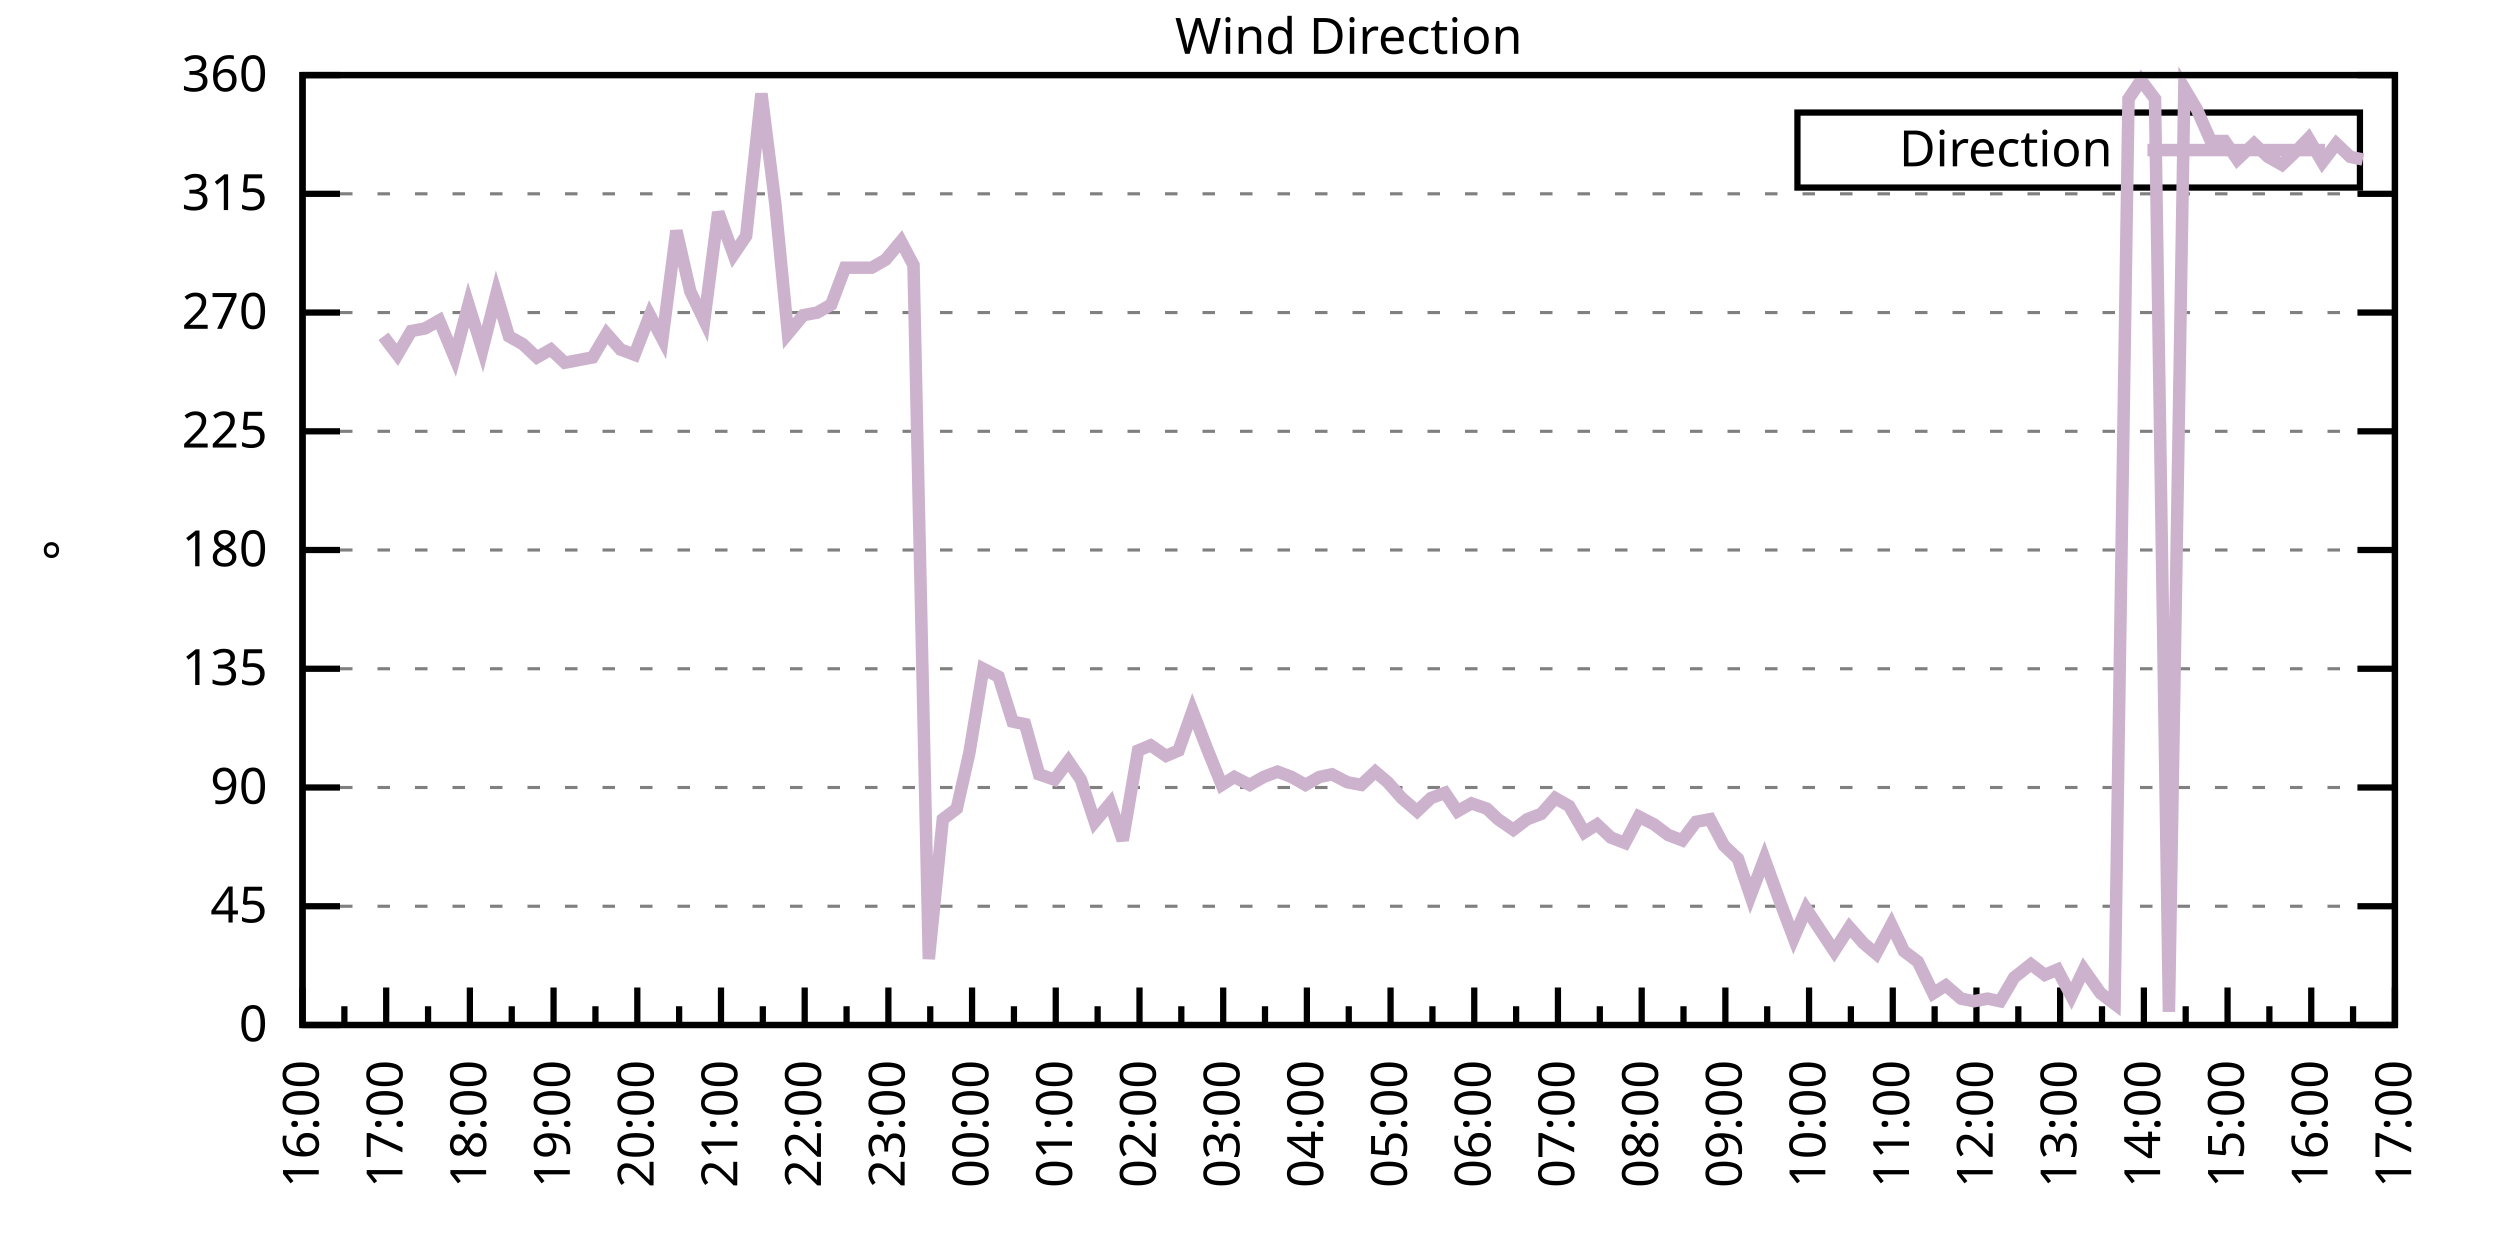
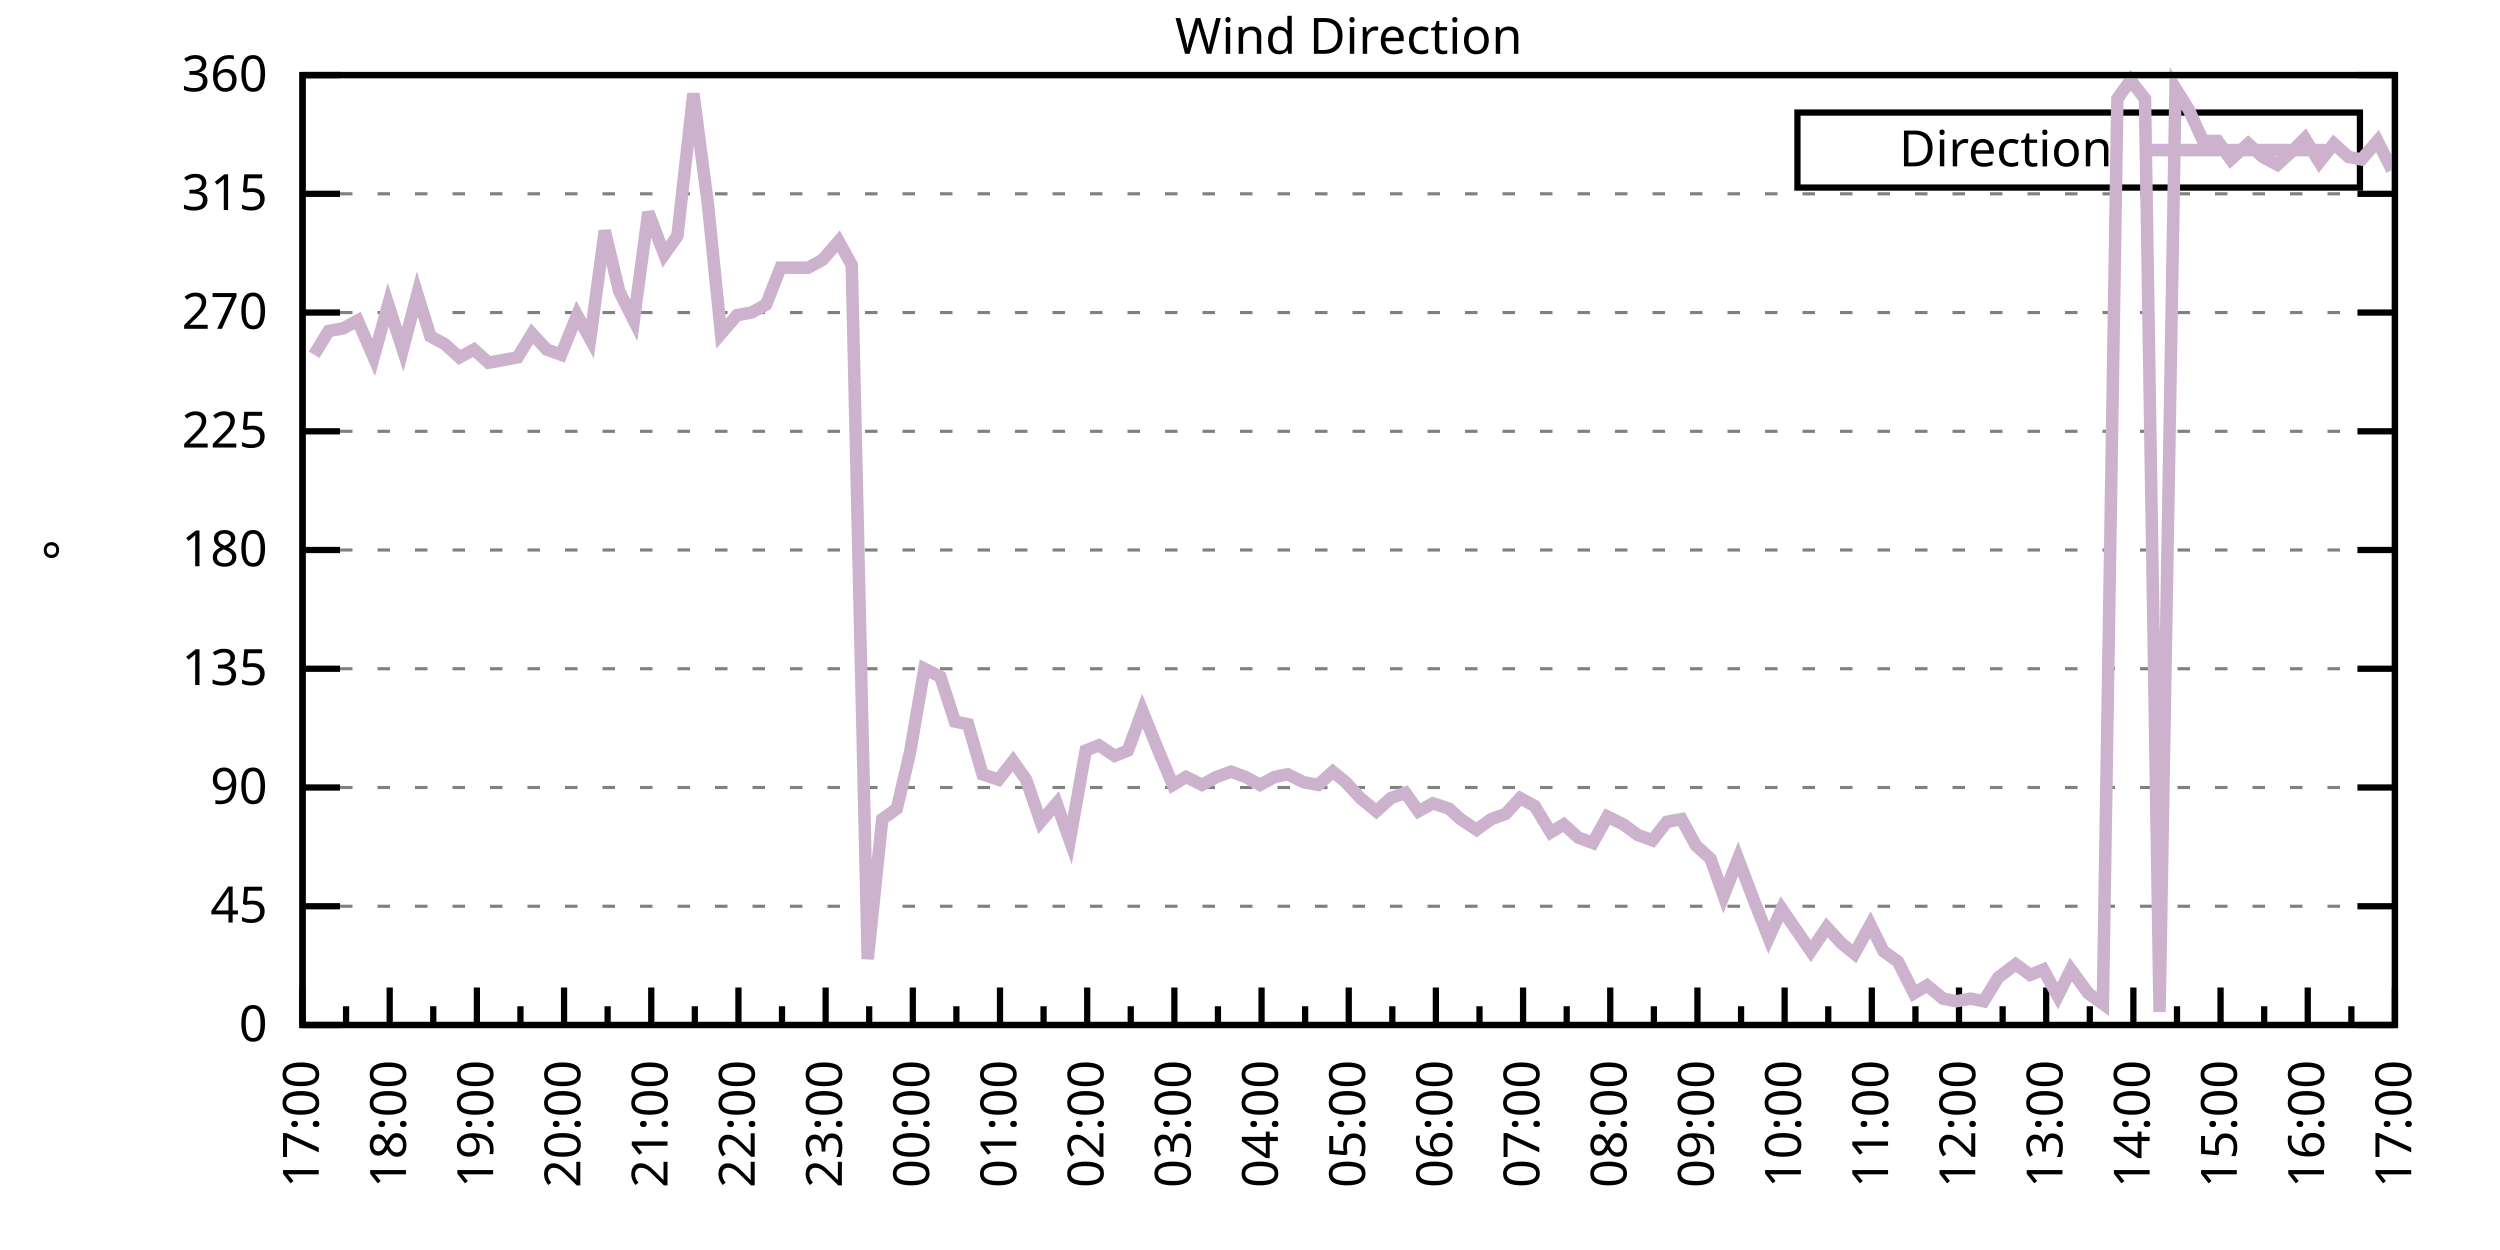
<svg xmlns="http://www.w3.org/2000/svg" xmlns:xlink="http://www.w3.org/1999/xlink" width="400" height="200" viewBox="0 0 400 200">
  <g id="gnuplot_canvas">
    <rect x="0" y="0" width="400" height="200" fill="none" />
    <defs>
      <circle id="gpDot" r="0.5" stroke-width="0.5" stroke="currentColor" />
      <path id="gpPt0" stroke-width="0.333" stroke="currentColor" d="M-1,0 h2 M0,-1 v2" />
      <path id="gpPt1" stroke-width="0.333" stroke="currentColor" d="M-1,-1 L1,1 M1,-1 L-1,1" />
      <path id="gpPt2" stroke-width="0.333" stroke="currentColor" d="M-1,0 L1,0 M0,-1 L0,1 M-1,-1 L1,1 M-1,1 L1,-1" />
      <rect id="gpPt3" stroke-width="0.333" stroke="currentColor" x="-1" y="-1" width="2" height="2" />
      <rect id="gpPt4" stroke-width="0.333" stroke="currentColor" fill="currentColor" x="-1" y="-1" width="2" height="2" />
      <circle id="gpPt5" stroke-width="0.333" stroke="currentColor" cx="0" cy="0" r="1" />
      <use xlink:href="#gpPt5" id="gpPt6" fill="currentColor" stroke="none" />
      <path id="gpPt7" stroke-width="0.333" stroke="currentColor" d="M0,-1.33 L-1.33,0.67 L1.33,0.67 z" />
      <use xlink:href="#gpPt7" id="gpPt8" fill="currentColor" stroke="none" />
      <use xlink:href="#gpPt7" id="gpPt9" stroke="currentColor" transform="rotate(180)" />
      <use xlink:href="#gpPt9" id="gpPt10" fill="currentColor" stroke="none" />
      <use xlink:href="#gpPt3" id="gpPt11" stroke="currentColor" transform="rotate(45)" />
      <use xlink:href="#gpPt11" id="gpPt12" fill="currentColor" stroke="none" />
      <path id="gpPt13" stroke-width="0.333" stroke="currentColor" d="M0,1.330 L1.265,0.411 L0.782,-1.067 L-0.782,-1.076 L-1.265,0.411 z" />
      <use xlink:href="#gpPt13" id="gpPt14" fill="currentColor" stroke="none" />
      <filter id="textbox" filterUnits="objectBoundingBox" x="0" y="0" height="1" width="1">
        <feFlood flood-color="white" flood-opacity="1" result="bgnd" />
        <feComposite in="SourceGraphic" in2="bgnd" operator="atop" />
      </filter>
      <filter id="greybox" filterUnits="objectBoundingBox" x="0" y="0" height="1" width="1">
        <feFlood flood-color="lightgrey" flood-opacity="1" result="grey" />
        <feComposite in="SourceGraphic" in2="grey" operator="atop" />
      </filter>
    </defs>
    <g fill="none" color="white" stroke="currentColor" stroke-width="1.00" stroke-linecap="butt" stroke-linejoin="miter">
</g>
    <g fill="none" color="black" stroke="currentColor" stroke-width="1.00" stroke-linecap="butt" stroke-linejoin="miter">
      <g stroke="none" shape-rendering="crispEdges">
        <polygon fill="rgb(255, 255, 255)" points="48.40,164.00 383.18,164.00 383.18,12.02 48.40,12.02 " />
      </g>
    </g>
    <g fill="none" color="black" stroke="currentColor" stroke-width="1.00" stroke-linecap="butt" stroke-linejoin="miter">
</g>
    <g fill="none" color="black" stroke="black" stroke-width="0.50" stroke-linecap="butt" stroke-linejoin="miter">
</g>
    <g fill="none" color="gray" stroke="currentColor" stroke-width="0.50" stroke-linecap="butt" stroke-linejoin="miter">
      <path stroke="gray" stroke-dasharray="2,4" class="gridline" d="M48.40,164.00 L383.19,164.00  " />
    </g>
    <g fill="none" color="gray" stroke="gray" stroke-width="1.00" stroke-linecap="butt" stroke-linejoin="miter">
</g>
    <g fill="none" color="black" stroke="currentColor" stroke-width="1.00" stroke-linecap="butt" stroke-linejoin="miter">
      <path stroke="black" d="M48.40,164.00 L54.40,164.00 M383.19,164.00 L377.19,164.00  " />
      <g transform="translate(42.80,166.60)" stroke="none" fill="black" font-family="Sans" font-size="8.00" text-anchor="end">
        <text>
          <tspan font-family="Sans"> 0</tspan>
        </text>
      </g>
    </g>
    <g fill="none" color="black" stroke="currentColor" stroke-width="1.00" stroke-linecap="butt" stroke-linejoin="miter">
</g>
    <g fill="none" color="black" stroke="black" stroke-width="0.50" stroke-linecap="butt" stroke-linejoin="miter">
</g>
    <g fill="none" color="gray" stroke="currentColor" stroke-width="0.50" stroke-linecap="butt" stroke-linejoin="miter">
      <path stroke="gray" stroke-dasharray="2,4" class="gridline" d="M48.40,145.00 L383.19,145.00  " />
    </g>
    <g fill="none" color="gray" stroke="gray" stroke-width="1.00" stroke-linecap="butt" stroke-linejoin="miter">
</g>
    <g fill="none" color="black" stroke="currentColor" stroke-width="1.00" stroke-linecap="butt" stroke-linejoin="miter">
      <path stroke="black" d="M48.40,145.00 L54.40,145.00 M383.19,145.00 L377.19,145.00  " />
      <g transform="translate(42.80,147.60)" stroke="none" fill="black" font-family="Sans" font-size="8.00" text-anchor="end">
        <text>
          <tspan font-family="Sans"> 45</tspan>
        </text>
      </g>
    </g>
    <g fill="none" color="black" stroke="currentColor" stroke-width="1.00" stroke-linecap="butt" stroke-linejoin="miter">
</g>
    <g fill="none" color="black" stroke="black" stroke-width="0.50" stroke-linecap="butt" stroke-linejoin="miter">
</g>
    <g fill="none" color="gray" stroke="currentColor" stroke-width="0.50" stroke-linecap="butt" stroke-linejoin="miter">
      <path stroke="gray" stroke-dasharray="2,4" class="gridline" d="M48.40,126.00 L383.19,126.00  " />
    </g>
    <g fill="none" color="gray" stroke="gray" stroke-width="1.00" stroke-linecap="butt" stroke-linejoin="miter">
</g>
    <g fill="none" color="black" stroke="currentColor" stroke-width="1.00" stroke-linecap="butt" stroke-linejoin="miter">
      <path stroke="black" d="M48.40,126.00 L54.40,126.00 M383.19,126.00 L377.19,126.00  " />
      <g transform="translate(42.80,128.60)" stroke="none" fill="black" font-family="Sans" font-size="8.00" text-anchor="end">
        <text>
          <tspan font-family="Sans"> 90</tspan>
        </text>
      </g>
    </g>
    <g fill="none" color="black" stroke="currentColor" stroke-width="1.00" stroke-linecap="butt" stroke-linejoin="miter">
</g>
    <g fill="none" color="black" stroke="black" stroke-width="0.50" stroke-linecap="butt" stroke-linejoin="miter">
</g>
    <g fill="none" color="gray" stroke="currentColor" stroke-width="0.50" stroke-linecap="butt" stroke-linejoin="miter">
      <path stroke="gray" stroke-dasharray="2,4" class="gridline" d="M48.40,107.00 L383.19,107.00  " />
    </g>
    <g fill="none" color="gray" stroke="gray" stroke-width="1.00" stroke-linecap="butt" stroke-linejoin="miter">
</g>
    <g fill="none" color="black" stroke="currentColor" stroke-width="1.00" stroke-linecap="butt" stroke-linejoin="miter">
      <path stroke="black" d="M48.40,107.00 L54.40,107.00 M383.19,107.00 L377.19,107.00  " />
      <g transform="translate(42.80,109.60)" stroke="none" fill="black" font-family="Sans" font-size="8.00" text-anchor="end">
        <text>
          <tspan font-family="Sans"> 135</tspan>
        </text>
      </g>
    </g>
    <g fill="none" color="black" stroke="currentColor" stroke-width="1.00" stroke-linecap="butt" stroke-linejoin="miter">
</g>
    <g fill="none" color="black" stroke="black" stroke-width="0.50" stroke-linecap="butt" stroke-linejoin="miter">
</g>
    <g fill="none" color="gray" stroke="currentColor" stroke-width="0.50" stroke-linecap="butt" stroke-linejoin="miter">
      <path stroke="gray" stroke-dasharray="2,4" class="gridline" d="M48.40,88.00 L383.19,88.00  " />
    </g>
    <g fill="none" color="gray" stroke="gray" stroke-width="1.00" stroke-linecap="butt" stroke-linejoin="miter">
</g>
    <g fill="none" color="black" stroke="currentColor" stroke-width="1.00" stroke-linecap="butt" stroke-linejoin="miter">
      <path stroke="black" d="M48.40,88.00 L54.40,88.00 M383.19,88.00 L377.19,88.00  " />
      <g transform="translate(42.80,90.60)" stroke="none" fill="black" font-family="Sans" font-size="8.00" text-anchor="end">
        <text>
          <tspan font-family="Sans"> 180</tspan>
        </text>
      </g>
    </g>
    <g fill="none" color="black" stroke="currentColor" stroke-width="1.00" stroke-linecap="butt" stroke-linejoin="miter">
</g>
    <g fill="none" color="black" stroke="black" stroke-width="0.50" stroke-linecap="butt" stroke-linejoin="miter">
</g>
    <g fill="none" color="gray" stroke="currentColor" stroke-width="0.50" stroke-linecap="butt" stroke-linejoin="miter">
      <path stroke="gray" stroke-dasharray="2,4" class="gridline" d="M48.40,69.01 L383.19,69.01  " />
    </g>
    <g fill="none" color="gray" stroke="gray" stroke-width="1.00" stroke-linecap="butt" stroke-linejoin="miter">
</g>
    <g fill="none" color="black" stroke="currentColor" stroke-width="1.00" stroke-linecap="butt" stroke-linejoin="miter">
      <path stroke="black" d="M48.40,69.01 L54.40,69.01 M383.19,69.01 L377.19,69.01  " />
      <g transform="translate(42.80,71.61)" stroke="none" fill="black" font-family="Sans" font-size="8.00" text-anchor="end">
        <text>
          <tspan font-family="Sans"> 225</tspan>
        </text>
      </g>
    </g>
    <g fill="none" color="black" stroke="currentColor" stroke-width="1.00" stroke-linecap="butt" stroke-linejoin="miter">
</g>
    <g fill="none" color="black" stroke="black" stroke-width="0.50" stroke-linecap="butt" stroke-linejoin="miter">
</g>
    <g fill="none" color="gray" stroke="currentColor" stroke-width="0.50" stroke-linecap="butt" stroke-linejoin="miter">
      <path stroke="gray" stroke-dasharray="2,4" class="gridline" d="M48.40,50.01 L383.19,50.01  " />
    </g>
    <g fill="none" color="gray" stroke="gray" stroke-width="1.00" stroke-linecap="butt" stroke-linejoin="miter">
</g>
    <g fill="none" color="black" stroke="currentColor" stroke-width="1.00" stroke-linecap="butt" stroke-linejoin="miter">
      <path stroke="black" d="M48.40,50.01 L54.40,50.01 M383.19,50.01 L377.19,50.01  " />
      <g transform="translate(42.80,52.61)" stroke="none" fill="black" font-family="Sans" font-size="8.00" text-anchor="end">
        <text>
          <tspan font-family="Sans"> 270</tspan>
        </text>
      </g>
    </g>
    <g fill="none" color="black" stroke="currentColor" stroke-width="1.00" stroke-linecap="butt" stroke-linejoin="miter">
</g>
    <g fill="none" color="black" stroke="black" stroke-width="0.50" stroke-linecap="butt" stroke-linejoin="miter">
</g>
    <g fill="none" color="gray" stroke="currentColor" stroke-width="0.50" stroke-linecap="butt" stroke-linejoin="miter">
      <path stroke="gray" stroke-dasharray="2,4" class="gridline" d="M48.40,31.01 L383.19,31.01  " />
    </g>
    <g fill="none" color="gray" stroke="gray" stroke-width="1.00" stroke-linecap="butt" stroke-linejoin="miter">
</g>
    <g fill="none" color="black" stroke="currentColor" stroke-width="1.00" stroke-linecap="butt" stroke-linejoin="miter">
      <path stroke="black" d="M48.40,31.01 L54.40,31.01 M383.19,31.01 L377.19,31.01  " />
      <g transform="translate(42.80,33.61)" stroke="none" fill="black" font-family="Sans" font-size="8.00" text-anchor="end">
        <text>
          <tspan font-family="Sans"> 315</tspan>
        </text>
      </g>
    </g>
    <g fill="none" color="black" stroke="currentColor" stroke-width="1.00" stroke-linecap="butt" stroke-linejoin="miter">
</g>
    <g fill="none" color="black" stroke="black" stroke-width="0.50" stroke-linecap="butt" stroke-linejoin="miter">
</g>
    <g fill="none" color="gray" stroke="currentColor" stroke-width="0.50" stroke-linecap="butt" stroke-linejoin="miter">
      <path stroke="gray" stroke-dasharray="2,4" class="gridline" d="M48.40,12.01 L383.19,12.01  " />
    </g>
    <g fill="none" color="gray" stroke="gray" stroke-width="1.00" stroke-linecap="butt" stroke-linejoin="miter">
</g>
    <g fill="none" color="black" stroke="currentColor" stroke-width="1.00" stroke-linecap="butt" stroke-linejoin="miter">
      <path stroke="black" d="M48.40,12.01 L54.40,12.01 M383.19,12.01 L377.19,12.01  " />
      <g transform="translate(42.80,14.61)" stroke="none" fill="black" font-family="Sans" font-size="8.00" text-anchor="end">
        <text>
          <tspan font-family="Sans"> 360</tspan>
        </text>
      </g>
    </g>
    <g fill="none" color="black" stroke="currentColor" stroke-width="1.00" stroke-linecap="butt" stroke-linejoin="miter">
      <path stroke="black" d="M48.40,164.00 L48.40,158.00  " />
      <g transform="translate(51.00,169.60) rotate(270)" stroke="none" fill="black" font-family="Sans" font-size="8.00" text-anchor="end">
        <text>
+           <tspan font-family="Sans">17:00</tspan>
+         </text>
+       </g>
+     </g>
+     <g fill="none" color="black" stroke="currentColor" stroke-width="1.00" stroke-linecap="butt" stroke-linejoin="miter">
+       <path stroke="black" d="M55.37,164.00 L55.37,161.00 M62.35,164.00 L62.35,158.00  " />
+       <g transform="translate(64.95,169.60) rotate(270)" stroke="none" fill="black" font-family="Sans" font-size="8.00" text-anchor="end">
+         <text>
+           <tspan font-family="Sans">18:00</tspan>
+         </text>
+       </g>
+     </g>
+     <g fill="none" color="black" stroke="currentColor" stroke-width="1.00" stroke-linecap="butt" stroke-linejoin="miter">
+       <path stroke="black" d="M69.32,164.00 L69.32,161.00 M76.30,164.00 L76.30,158.00  " />
+       <g transform="translate(78.90,169.60) rotate(270)" stroke="none" fill="black" font-family="Sans" font-size="8.00" text-anchor="end">
+         <text>
+           <tspan font-family="Sans">19:00</tspan>
+         </text>
+       </g>
+     </g>
+     <g fill="none" color="black" stroke="currentColor" stroke-width="1.00" stroke-linecap="butt" stroke-linejoin="miter">
+       <path stroke="black" d="M83.27,164.00 L83.27,161.00 M90.25,164.00 L90.25,158.00  " />
+       <g transform="translate(92.85,169.60) rotate(270)" stroke="none" fill="black" font-family="Sans" font-size="8.00" text-anchor="end">
+         <text>
+           <tspan font-family="Sans">20:00</tspan>
+         </text>
+       </g>
+     </g>
+     <g fill="none" color="black" stroke="currentColor" stroke-width="1.00" stroke-linecap="butt" stroke-linejoin="miter">
+       <path stroke="black" d="M97.22,164.00 L97.22,161.00 M104.20,164.00 L104.20,158.00  " />
+       <g transform="translate(106.80,169.60) rotate(270)" stroke="none" fill="black" font-family="Sans" font-size="8.00" text-anchor="end">
+         <text>
+           <tspan font-family="Sans">21:00</tspan>
+         </text>
+       </g>
+     </g>
+     <g fill="none" color="black" stroke="currentColor" stroke-width="1.00" stroke-linecap="butt" stroke-linejoin="miter">
+       <path stroke="black" d="M111.17,164.00 L111.17,161.00 M118.15,164.00 L118.15,158.00  " />
+       <g transform="translate(120.75,169.60) rotate(270)" stroke="none" fill="black" font-family="Sans" font-size="8.00" text-anchor="end">
+         <text>
+           <tspan font-family="Sans">22:00</tspan>
+         </text>
+       </g>
+     </g>
+     <g fill="none" color="black" stroke="currentColor" stroke-width="1.00" stroke-linecap="butt" stroke-linejoin="miter">
+       <path stroke="black" d="M125.12,164.00 L125.12,161.00 M132.10,164.00 L132.10,158.00  " />
+       <g transform="translate(134.70,169.60) rotate(270)" stroke="none" fill="black" font-family="Sans" font-size="8.00" text-anchor="end">
+         <text>
+           <tspan font-family="Sans">23:00</tspan>
+         </text>
+       </g>
+     </g>
+     <g fill="none" color="black" stroke="currentColor" stroke-width="1.00" stroke-linecap="butt" stroke-linejoin="miter">
+       <path stroke="black" d="M139.07,164.00 L139.07,161.00 M146.05,164.00 L146.05,158.00  " />
+       <g transform="translate(148.65,169.60) rotate(270)" stroke="none" fill="black" font-family="Sans" font-size="8.00" text-anchor="end">
+         <text>
+           <tspan font-family="Sans">00:00</tspan>
+         </text>
+       </g>
+     </g>
+     <g fill="none" color="black" stroke="currentColor" stroke-width="1.00" stroke-linecap="butt" stroke-linejoin="miter">
+       <path stroke="black" d="M153.02,164.00 L153.02,161.00 M160.00,164.00 L160.00,158.00  " />
+       <g transform="translate(162.60,169.60) rotate(270)" stroke="none" fill="black" font-family="Sans" font-size="8.00" text-anchor="end">
+         <text>
+           <tspan font-family="Sans">01:00</tspan>
+         </text>
+       </g>
+     </g>
+     <g fill="none" color="black" stroke="currentColor" stroke-width="1.00" stroke-linecap="butt" stroke-linejoin="miter">
+       <path stroke="black" d="M166.97,164.00 L166.97,161.00 M173.95,164.00 L173.95,158.00  " />
+       <g transform="translate(176.55,169.60) rotate(270)" stroke="none" fill="black" font-family="Sans" font-size="8.00" text-anchor="end">
+         <text>
+           <tspan font-family="Sans">02:00</tspan>
+         </text>
+       </g>
+     </g>
+     <g fill="none" color="black" stroke="currentColor" stroke-width="1.00" stroke-linecap="butt" stroke-linejoin="miter">
+       <path stroke="black" d="M180.92,164.00 L180.92,161.00 M187.90,164.00 L187.90,158.00  " />
+       <g transform="translate(190.50,169.60) rotate(270)" stroke="none" fill="black" font-family="Sans" font-size="8.00" text-anchor="end">
+         <text>
+           <tspan font-family="Sans">03:00</tspan>
+         </text>
+       </g>
+     </g>
+     <g fill="none" color="black" stroke="currentColor" stroke-width="1.00" stroke-linecap="butt" stroke-linejoin="miter">
+       <path stroke="black" d="M194.87,164.00 L194.87,161.00 M201.85,164.00 L201.85,158.00  " />
+       <g transform="translate(204.45,169.60) rotate(270)" stroke="none" fill="black" font-family="Sans" font-size="8.00" text-anchor="end">
+         <text>
+           <tspan font-family="Sans">04:00</tspan>
+         </text>
+       </g>
+     </g>
+     <g fill="none" color="black" stroke="currentColor" stroke-width="1.00" stroke-linecap="butt" stroke-linejoin="miter">
+       <path stroke="black" d="M208.82,164.00 L208.82,161.00 M215.80,164.00 L215.80,158.00  " />
+       <g transform="translate(218.40,169.60) rotate(270)" stroke="none" fill="black" font-family="Sans" font-size="8.00" text-anchor="end">
+         <text>
+           <tspan font-family="Sans">05:00</tspan>
+         </text>
+       </g>
+     </g>
+     <g fill="none" color="black" stroke="currentColor" stroke-width="1.00" stroke-linecap="butt" stroke-linejoin="miter">
+       <path stroke="black" d="M222.77,164.00 L222.77,161.00 M229.74,164.00 L229.74,158.00  " />
+       <g transform="translate(232.34,169.60) rotate(270)" stroke="none" fill="black" font-family="Sans" font-size="8.00" text-anchor="end">
+         <text>
+           <tspan font-family="Sans">06:00</tspan>
+         </text>
+       </g>
+     </g>
+     <g fill="none" color="black" stroke="currentColor" stroke-width="1.00" stroke-linecap="butt" stroke-linejoin="miter">
+       <path stroke="black" d="M236.72,164.00 L236.72,161.00 M243.69,164.00 L243.69,158.00  " />
+       <g transform="translate(246.29,169.60) rotate(270)" stroke="none" fill="black" font-family="Sans" font-size="8.00" text-anchor="end">
+         <text>
+           <tspan font-family="Sans">07:00</tspan>
+         </text>
+       </g>
+     </g>
+     <g fill="none" color="black" stroke="currentColor" stroke-width="1.00" stroke-linecap="butt" stroke-linejoin="miter">
+       <path stroke="black" d="M250.67,164.00 L250.67,161.00 M257.64,164.00 L257.64,158.00  " />
+       <g transform="translate(260.24,169.60) rotate(270)" stroke="none" fill="black" font-family="Sans" font-size="8.00" text-anchor="end">
+         <text>
+           <tspan font-family="Sans">08:00</tspan>
+         </text>
+       </g>
+     </g>
+     <g fill="none" color="black" stroke="currentColor" stroke-width="1.00" stroke-linecap="butt" stroke-linejoin="miter">
+       <path stroke="black" d="M264.62,164.00 L264.62,161.00 M271.59,164.00 L271.59,158.00  " />
+       <g transform="translate(274.19,169.60) rotate(270)" stroke="none" fill="black" font-family="Sans" font-size="8.00" text-anchor="end">
+         <text>
+           <tspan font-family="Sans">09:00</tspan>
+         </text>
+       </g>
+     </g>
+     <g fill="none" color="black" stroke="currentColor" stroke-width="1.00" stroke-linecap="butt" stroke-linejoin="miter">
+       <path stroke="black" d="M278.57,164.00 L278.57,161.00 M285.54,164.00 L285.54,158.00  " />
+       <g transform="translate(288.14,169.60) rotate(270)" stroke="none" fill="black" font-family="Sans" font-size="8.00" text-anchor="end">
+         <text>
+           <tspan font-family="Sans">10:00</tspan>
+         </text>
+       </g>
+     </g>
+     <g fill="none" color="black" stroke="currentColor" stroke-width="1.00" stroke-linecap="butt" stroke-linejoin="miter">
+       <path stroke="black" d="M292.52,164.00 L292.52,161.00 M299.49,164.00 L299.49,158.00  " />
+       <g transform="translate(302.09,169.60) rotate(270)" stroke="none" fill="black" font-family="Sans" font-size="8.00" text-anchor="end">
+         <text>
+           <tspan font-family="Sans">11:00</tspan>
+         </text>
+       </g>
+     </g>
+     <g fill="none" color="black" stroke="currentColor" stroke-width="1.00" stroke-linecap="butt" stroke-linejoin="miter">
+       <path stroke="black" d="M306.47,164.00 L306.47,161.00 M313.44,164.00 L313.44,158.00  " />
+       <g transform="translate(316.04,169.60) rotate(270)" stroke="none" fill="black" font-family="Sans" font-size="8.00" text-anchor="end">
+         <text>
+           <tspan font-family="Sans">12:00</tspan>
+         </text>
+       </g>
+     </g>
+     <g fill="none" color="black" stroke="currentColor" stroke-width="1.00" stroke-linecap="butt" stroke-linejoin="miter">
+       <path stroke="black" d="M320.42,164.00 L320.42,161.00 M327.39,164.00 L327.39,158.00  " />
+       <g transform="translate(329.99,169.60) rotate(270)" stroke="none" fill="black" font-family="Sans" font-size="8.00" text-anchor="end">
+         <text>
+           <tspan font-family="Sans">13:00</tspan>
+         </text>
+       </g>
+     </g>
+     <g fill="none" color="black" stroke="currentColor" stroke-width="1.00" stroke-linecap="butt" stroke-linejoin="miter">
+       <path stroke="black" d="M334.37,164.00 L334.37,161.00 M341.34,164.00 L341.34,158.00  " />
+       <g transform="translate(343.94,169.60) rotate(270)" stroke="none" fill="black" font-family="Sans" font-size="8.00" text-anchor="end">
+         <text>
+           <tspan font-family="Sans">14:00</tspan>
+         </text>
+       </g>
+     </g>
+     <g fill="none" color="black" stroke="currentColor" stroke-width="1.00" stroke-linecap="butt" stroke-linejoin="miter">
+       <path stroke="black" d="M348.32,164.00 L348.32,161.00 M355.29,164.00 L355.29,158.00  " />
+       <g transform="translate(357.89,169.60) rotate(270)" stroke="none" fill="black" font-family="Sans" font-size="8.00" text-anchor="end">
+         <text>
+           <tspan font-family="Sans">15:00</tspan>
+         </text>
+       </g>
+     </g>
+     <g fill="none" color="black" stroke="currentColor" stroke-width="1.00" stroke-linecap="butt" stroke-linejoin="miter">
+       <path stroke="black" d="M362.27,164.00 L362.27,161.00 M369.24,164.00 L369.24,158.00  " />
+       <g transform="translate(371.84,169.60) rotate(270)" stroke="none" fill="black" font-family="Sans" font-size="8.00" text-anchor="end">
+         <text>
          <tspan font-family="Sans">16:00</tspan>
        </text>
      </g>
    </g>
    <g fill="none" color="black" stroke="currentColor" stroke-width="1.00" stroke-linecap="butt" stroke-linejoin="miter">
-       <path stroke="black" d="M55.10,164.00 L55.10,161.00 M61.79,164.00 L61.79,158.00  " />
-       <g transform="translate(64.39,169.60) rotate(270)" stroke="none" fill="black" font-family="Sans" font-size="8.00" text-anchor="end">
-         <text>
-           <tspan font-family="Sans">17:00</tspan>
-         </text>
-       </g>
-     </g>
-     <g fill="none" color="black" stroke="currentColor" stroke-width="1.00" stroke-linecap="butt" stroke-linejoin="miter">
-       <path stroke="black" d="M68.49,164.00 L68.49,161.00 M75.18,164.00 L75.18,158.00  " />
-       <g transform="translate(77.78,169.60) rotate(270)" stroke="none" fill="black" font-family="Sans" font-size="8.00" text-anchor="end">
-         <text>
-           <tspan font-family="Sans">18:00</tspan>
-         </text>
-       </g>
-     </g>
-     <g fill="none" color="black" stroke="currentColor" stroke-width="1.00" stroke-linecap="butt" stroke-linejoin="miter">
-       <path stroke="black" d="M81.88,164.00 L81.88,161.00 M88.57,164.00 L88.57,158.00  " />
-       <g transform="translate(91.17,169.60) rotate(270)" stroke="none" fill="black" font-family="Sans" font-size="8.00" text-anchor="end">
-         <text>
-           <tspan font-family="Sans">19:00</tspan>
-         </text>
-       </g>
-     </g>
-     <g fill="none" color="black" stroke="currentColor" stroke-width="1.00" stroke-linecap="butt" stroke-linejoin="miter">
-       <path stroke="black" d="M95.27,164.00 L95.27,161.00 M101.97,164.00 L101.97,158.00  " />
-       <g transform="translate(104.57,169.60) rotate(270)" stroke="none" fill="black" font-family="Sans" font-size="8.00" text-anchor="end">
-         <text>
-           <tspan font-family="Sans">20:00</tspan>
-         </text>
-       </g>
-     </g>
-     <g fill="none" color="black" stroke="currentColor" stroke-width="1.00" stroke-linecap="butt" stroke-linejoin="miter">
-       <path stroke="black" d="M108.66,164.00 L108.66,161.00 M115.36,164.00 L115.36,158.00  " />
-       <g transform="translate(117.96,169.60) rotate(270)" stroke="none" fill="black" font-family="Sans" font-size="8.00" text-anchor="end">
-         <text>
-           <tspan font-family="Sans">21:00</tspan>
-         </text>
-       </g>
-     </g>
-     <g fill="none" color="black" stroke="currentColor" stroke-width="1.00" stroke-linecap="butt" stroke-linejoin="miter">
-       <path stroke="black" d="M122.05,164.00 L122.05,161.00 M128.75,164.00 L128.75,158.00  " />
-       <g transform="translate(131.35,169.60) rotate(270)" stroke="none" fill="black" font-family="Sans" font-size="8.00" text-anchor="end">
-         <text>
-           <tspan font-family="Sans">22:00</tspan>
-         </text>
-       </g>
-     </g>
-     <g fill="none" color="black" stroke="currentColor" stroke-width="1.00" stroke-linecap="butt" stroke-linejoin="miter">
-       <path stroke="black" d="M135.45,164.00 L135.45,161.00 M142.14,164.00 L142.14,158.00  " />
-       <g transform="translate(144.74,169.60) rotate(270)" stroke="none" fill="black" font-family="Sans" font-size="8.00" text-anchor="end">
-         <text>
-           <tspan font-family="Sans">23:00</tspan>
-         </text>
-       </g>
-     </g>
-     <g fill="none" color="black" stroke="currentColor" stroke-width="1.00" stroke-linecap="butt" stroke-linejoin="miter">
-       <path stroke="black" d="M148.84,164.00 L148.84,161.00 M155.53,164.00 L155.53,158.00  " />
-       <g transform="translate(158.13,169.60) rotate(270)" stroke="none" fill="black" font-family="Sans" font-size="8.00" text-anchor="end">
-         <text>
-           <tspan font-family="Sans">00:00</tspan>
-         </text>
-       </g>
-     </g>
-     <g fill="none" color="black" stroke="currentColor" stroke-width="1.00" stroke-linecap="butt" stroke-linejoin="miter">
-       <path stroke="black" d="M162.23,164.00 L162.23,161.00 M168.92,164.00 L168.92,158.00  " />
-       <g transform="translate(171.52,169.60) rotate(270)" stroke="none" fill="black" font-family="Sans" font-size="8.00" text-anchor="end">
-         <text>
-           <tspan font-family="Sans">01:00</tspan>
-         </text>
-       </g>
-     </g>
-     <g fill="none" color="black" stroke="currentColor" stroke-width="1.00" stroke-linecap="butt" stroke-linejoin="miter">
-       <path stroke="black" d="M175.62,164.00 L175.62,161.00 M182.32,164.00 L182.32,158.00  " />
-       <g transform="translate(184.92,169.60) rotate(270)" stroke="none" fill="black" font-family="Sans" font-size="8.00" text-anchor="end">
-         <text>
-           <tspan font-family="Sans">02:00</tspan>
-         </text>
-       </g>
-     </g>
-     <g fill="none" color="black" stroke="currentColor" stroke-width="1.00" stroke-linecap="butt" stroke-linejoin="miter">
-       <path stroke="black" d="M189.01,164.00 L189.01,161.00 M195.71,164.00 L195.71,158.00  " />
-       <g transform="translate(198.31,169.60) rotate(270)" stroke="none" fill="black" font-family="Sans" font-size="8.00" text-anchor="end">
-         <text>
-           <tspan font-family="Sans">03:00</tspan>
-         </text>
-       </g>
-     </g>
-     <g fill="none" color="black" stroke="currentColor" stroke-width="1.00" stroke-linecap="butt" stroke-linejoin="miter">
-       <path stroke="black" d="M202.40,164.00 L202.40,161.00 M209.10,164.00 L209.10,158.00  " />
-       <g transform="translate(211.70,169.60) rotate(270)" stroke="none" fill="black" font-family="Sans" font-size="8.00" text-anchor="end">
-         <text>
-           <tspan font-family="Sans">04:00</tspan>
-         </text>
-       </g>
-     </g>
-     <g fill="none" color="black" stroke="currentColor" stroke-width="1.00" stroke-linecap="butt" stroke-linejoin="miter">
-       <path stroke="black" d="M215.80,164.00 L215.80,161.00 M222.49,164.00 L222.49,158.00  " />
-       <g transform="translate(225.09,169.60) rotate(270)" stroke="none" fill="black" font-family="Sans" font-size="8.00" text-anchor="end">
-         <text>
-           <tspan font-family="Sans">05:00</tspan>
-         </text>
-       </g>
-     </g>
-     <g fill="none" color="black" stroke="currentColor" stroke-width="1.00" stroke-linecap="butt" stroke-linejoin="miter">
-       <path stroke="black" d="M229.19,164.00 L229.19,161.00 M235.88,164.00 L235.88,158.00  " />
-       <g transform="translate(238.48,169.60) rotate(270)" stroke="none" fill="black" font-family="Sans" font-size="8.00" text-anchor="end">
-         <text>
-           <tspan font-family="Sans">06:00</tspan>
-         </text>
-       </g>
-     </g>
-     <g fill="none" color="black" stroke="currentColor" stroke-width="1.00" stroke-linecap="butt" stroke-linejoin="miter">
-       <path stroke="black" d="M242.58,164.00 L242.58,161.00 M249.27,164.00 L249.27,158.00  " />
-       <g transform="translate(251.87,169.60) rotate(270)" stroke="none" fill="black" font-family="Sans" font-size="8.00" text-anchor="end">
-         <text>
-           <tspan font-family="Sans">07:00</tspan>
-         </text>
-       </g>
-     </g>
-     <g fill="none" color="black" stroke="currentColor" stroke-width="1.00" stroke-linecap="butt" stroke-linejoin="miter">
-       <path stroke="black" d="M255.97,164.00 L255.97,161.00 M262.67,164.00 L262.67,158.00  " />
-       <g transform="translate(265.27,169.60) rotate(270)" stroke="none" fill="black" font-family="Sans" font-size="8.00" text-anchor="end">
-         <text>
-           <tspan font-family="Sans">08:00</tspan>
-         </text>
-       </g>
-     </g>
-     <g fill="none" color="black" stroke="currentColor" stroke-width="1.00" stroke-linecap="butt" stroke-linejoin="miter">
-       <path stroke="black" d="M269.36,164.00 L269.36,161.00 M276.06,164.00 L276.06,158.00  " />
-       <g transform="translate(278.66,169.60) rotate(270)" stroke="none" fill="black" font-family="Sans" font-size="8.00" text-anchor="end">
-         <text>
-           <tspan font-family="Sans">09:00</tspan>
-         </text>
-       </g>
-     </g>
-     <g fill="none" color="black" stroke="currentColor" stroke-width="1.00" stroke-linecap="butt" stroke-linejoin="miter">
-       <path stroke="black" d="M282.75,164.00 L282.75,161.00 M289.45,164.00 L289.45,158.00  " />
-       <g transform="translate(292.05,169.60) rotate(270)" stroke="none" fill="black" font-family="Sans" font-size="8.00" text-anchor="end">
-         <text>
-           <tspan font-family="Sans">10:00</tspan>
-         </text>
-       </g>
-     </g>
-     <g fill="none" color="black" stroke="currentColor" stroke-width="1.00" stroke-linecap="butt" stroke-linejoin="miter">
-       <path stroke="black" d="M296.14,164.00 L296.14,161.00 M302.84,164.00 L302.84,158.00  " />
-       <g transform="translate(305.44,169.60) rotate(270)" stroke="none" fill="black" font-family="Sans" font-size="8.00" text-anchor="end">
-         <text>
-           <tspan font-family="Sans">11:00</tspan>
-         </text>
-       </g>
-     </g>
-     <g fill="none" color="black" stroke="currentColor" stroke-width="1.00" stroke-linecap="butt" stroke-linejoin="miter">
-       <path stroke="black" d="M309.54,164.00 L309.54,161.00 M316.23,164.00 L316.23,158.00  " />
-       <g transform="translate(318.83,169.60) rotate(270)" stroke="none" fill="black" font-family="Sans" font-size="8.00" text-anchor="end">
-         <text>
-           <tspan font-family="Sans">12:00</tspan>
-         </text>
-       </g>
-     </g>
-     <g fill="none" color="black" stroke="currentColor" stroke-width="1.00" stroke-linecap="butt" stroke-linejoin="miter">
-       <path stroke="black" d="M322.93,164.00 L322.93,161.00 M329.62,164.00 L329.62,158.00  " />
-       <g transform="translate(332.22,169.60) rotate(270)" stroke="none" fill="black" font-family="Sans" font-size="8.00" text-anchor="end">
-         <text>
-           <tspan font-family="Sans">13:00</tspan>
-         </text>
-       </g>
-     </g>
-     <g fill="none" color="black" stroke="currentColor" stroke-width="1.00" stroke-linecap="butt" stroke-linejoin="miter">
-       <path stroke="black" d="M336.32,164.00 L336.32,161.00 M343.02,164.00 L343.02,158.00  " />
-       <g transform="translate(345.62,169.60) rotate(270)" stroke="none" fill="black" font-family="Sans" font-size="8.00" text-anchor="end">
-         <text>
-           <tspan font-family="Sans">14:00</tspan>
-         </text>
-       </g>
-     </g>
-     <g fill="none" color="black" stroke="currentColor" stroke-width="1.00" stroke-linecap="butt" stroke-linejoin="miter">
-       <path stroke="black" d="M349.71,164.00 L349.71,161.00 M356.41,164.00 L356.41,158.00  " />
-       <g transform="translate(359.01,169.60) rotate(270)" stroke="none" fill="black" font-family="Sans" font-size="8.00" text-anchor="end">
-         <text>
-           <tspan font-family="Sans">15:00</tspan>
-         </text>
-       </g>
-     </g>
-     <g fill="none" color="black" stroke="currentColor" stroke-width="1.00" stroke-linecap="butt" stroke-linejoin="miter">
-       <path stroke="black" d="M363.10,164.00 L363.10,161.00 M369.80,164.00 L369.80,158.00  " />
-       <g transform="translate(372.40,169.60) rotate(270)" stroke="none" fill="black" font-family="Sans" font-size="8.00" text-anchor="end">
-         <text>
-           <tspan font-family="Sans">16:00</tspan>
-         </text>
-       </g>
-     </g>
-     <g fill="none" color="black" stroke="currentColor" stroke-width="1.00" stroke-linecap="butt" stroke-linejoin="miter">
-       <path stroke="black" d="M376.49,164.00 L376.49,161.00 M383.19,164.00 L383.19,158.00  " />
+       <path stroke="black" d="M376.22,164.00 L376.22,161.00 M383.19,164.00 L383.19,158.00  " />
      <g transform="translate(385.79,169.60) rotate(270)" stroke="none" fill="black" font-family="Sans" font-size="8.00" text-anchor="end">
        <text>
          <tspan font-family="Sans">17:00</tspan>
        </text>
      </g>
    </g>
    <g fill="none" color="black" stroke="currentColor" stroke-width="1.00" stroke-linecap="butt" stroke-linejoin="miter">
</g>
    <g fill="none" color="black" stroke="currentColor" stroke-width="1.00" stroke-linecap="butt" stroke-linejoin="miter">
      <path stroke="black" d="M48.40,12.01 L48.40,164.00 L383.19,164.00 L383.19,12.01 L48.40,12.01 Z  " />
    </g>
    <g fill="none" color="black" stroke="currentColor" stroke-width="1.00" stroke-linecap="butt" stroke-linejoin="miter">
      <g transform="translate(12.80,88.01) rotate(270)" stroke="none" fill="black" font-family="Sans" font-size="8.00" text-anchor="middle">
        <text>
          <tspan font-family="Sans">°</tspan>
        </text>
      </g>
    </g>
    <g fill="none" color="black" stroke="currentColor" stroke-width="1.00" stroke-linecap="butt" stroke-linejoin="miter">
</g>
    <g fill="none" color="black" stroke="currentColor" stroke-width="1.00" stroke-linecap="butt" stroke-linejoin="miter">
      <path stroke="black" d="M287.59,30.01 L287.59,18.01 L377.59,18.01 L377.59,30.01 L287.59,30.01 Z  " />
    </g>
    <g id="Wind_direction_plot_1">
      <g fill="none" color="white" stroke="black" stroke-width="2.00" stroke-linecap="butt" stroke-linejoin="miter">
</g>
      <g fill="none" color="black" stroke="currentColor" stroke-width="2.00" stroke-linecap="butt" stroke-linejoin="miter">
        <g transform="translate(337.99,26.61)" stroke="none" fill="black" font-family="Sans" font-size="8.00" text-anchor="end">
          <text>
            <tspan font-family="Sans">Direction</tspan>
          </text>
        </g>
      </g>
      <g fill="none" color="black" stroke="currentColor" stroke-width="2.00" stroke-linecap="butt" stroke-linejoin="miter">
-         <path stroke="rgb(204, 178, 204)" d="M343.59,24.01 L371.99,24.01 M61.35,53.81 L63.58,56.76 L65.81,52.96 L68.04,52.54 L70.27,51.27 L72.73,57.18   L74.96,48.74 L77.19,55.92 L79.42,47.05 L81.43,53.81 L83.66,55.07 L85.90,57.18 L88.13,55.92 L90.36,58.03   L92.59,57.61 L94.82,57.18 L97.06,53.39 L99.29,55.92 L101.52,56.76 L103.98,50.43 L105.98,54.23 L108.22,36.92   L110.45,46.63 L112.68,51.27 L114.91,33.96 L117.37,40.72 L119.38,37.76 L121.83,14.97 L124.06,32.70 L126.07,53.39   L128.53,50.43 L130.76,50.01 L132.99,48.74 L135.22,42.83 L137.23,42.83 L139.46,42.83 L141.69,41.56 L144.15,38.61   L146.16,42.41 L148.61,153.45 L150.85,131.07 L153.08,129.38 L155.09,120.51 L157.32,107.00 L159.77,108.27 L162.01,115.45   L164.01,115.87 L166.25,123.89 L168.70,124.74 L170.93,121.78 L172.94,124.74 L175.17,131.49 L177.63,128.54 L179.64,134.45   L182.09,120.09 L184.10,119.25 L186.56,120.94 L188.57,120.09 L190.80,113.76 L193.25,120.09 L195.48,125.58 L197.49,124.31   L199.95,125.58 L202.18,124.31 L204.41,123.47 L206.64,124.31 L208.88,125.58 L211.11,124.31 L213.12,123.89 L215.57,125.16   L217.80,125.58 L220.04,123.47 L222.04,125.16 L224.28,127.69 L226.73,129.80 L228.96,127.69 L231.20,126.85 L233.20,129.80   L235.44,128.54 L237.89,129.38 L239.68,131.07 L242.13,132.76 L244.36,131.07 L246.60,130.22 L248.83,127.69 L251.06,128.96   L253.51,133.18 L255.52,131.91 L257.76,134.02 L259.99,134.87 L262.22,130.65 L264.67,131.91 L266.91,133.60 L269.14,134.45   L271.37,131.49 L273.60,131.07 L275.83,135.29 L278.07,137.40 L280.07,143.31 L282.31,137.40 L284.76,144.16 L286.99,150.07   L289.00,145.42 L291.23,148.80 L293.47,152.18 L295.92,148.38 L298.15,150.91 L300.16,152.60 L302.62,147.96 L304.63,152.18   L306.86,153.87 L309.31,158.93 L311.32,157.67 L313.78,159.78 L315.79,160.20 L318.02,159.78 L320.03,160.20 L322.26,156.40   L324.94,154.29 L327.17,155.98 L329.18,155.13 L331.41,159.36 L333.42,155.13 L336.10,158.93 L338.33,160.62 L340.56,15.81   L342.57,12.85 L344.80,15.81 L347.03,161.89 L349.49,14.12 L351.50,17.50 L353.73,22.56 L355.96,22.56 L357.97,25.52   L360.65,22.99 L362.88,25.10 L365.11,26.36 L367.34,24.25 L369.35,22.14 L371.58,25.94 L373.82,22.99 L376.05,25.10   L378.06,25.52  " />
+         <path stroke="rgb(204, 178, 204)" d="M343.59,24.01 L371.99,24.01 M50.26,56.76 L52.58,52.96 L54.91,52.54 L57.23,51.27 L59.79,57.18 L62.12,48.74   L64.44,55.92 L66.77,47.05 L68.86,53.81 L71.18,55.07 L73.51,57.18 L75.83,55.92 L78.16,58.03 L80.48,57.61   L82.81,57.18 L85.13,53.39 L87.46,55.92 L89.78,56.76 L92.34,50.43 L94.43,54.23 L96.76,36.92 L99.08,46.63   L101.41,51.27 L103.73,33.96 L106.29,40.72 L108.38,37.76 L110.94,14.97 L113.27,32.70 L115.36,53.39 L117.92,50.43   L120.24,50.01 L122.57,48.74 L124.89,42.83 L126.98,42.83 L129.31,42.83 L131.63,41.56 L134.19,38.61 L136.28,42.41   L138.84,153.45 L141.16,131.07 L143.49,129.38 L145.58,120.51 L147.91,107.00 L150.46,108.27 L152.79,115.45 L154.88,115.87   L157.21,123.89 L159.76,124.74 L162.09,121.78 L164.18,124.74 L166.51,131.49 L169.06,128.54 L171.16,134.45 L173.71,120.09   L175.81,119.25 L178.36,120.94 L180.46,120.09 L182.78,113.76 L185.34,120.09 L187.66,125.58 L189.76,124.31 L192.31,125.58   L194.64,124.31 L196.96,123.47 L199.29,124.31 L201.61,125.58 L203.94,124.31 L206.03,123.89 L208.59,125.16 L210.91,125.58   L213.24,123.47 L215.33,125.16 L217.65,127.69 L220.21,129.80 L222.54,127.69 L224.86,126.85 L226.95,129.80 L229.28,128.54   L231.84,129.38 L233.70,131.07 L236.25,132.76 L238.58,131.07 L240.90,130.22 L243.23,127.69 L245.55,128.96 L248.11,133.18   L250.20,131.91 L252.53,134.02 L254.85,134.87 L257.18,130.65 L259.74,131.91 L262.06,133.60 L264.39,134.45 L266.71,131.49   L269.04,131.07 L271.36,135.29 L273.69,137.40 L275.78,143.31 L278.10,137.40 L280.66,144.16 L282.99,150.07 L285.08,145.42   L287.40,148.80 L289.73,152.18 L292.29,148.38 L294.61,150.91 L296.70,152.60 L299.26,147.96 L301.35,152.18 L303.68,153.87   L306.23,158.93 L308.33,157.67 L310.88,159.78 L312.98,160.20 L315.30,159.78 L317.39,160.20 L319.72,156.40 L322.51,154.29   L324.83,155.98 L326.93,155.13 L329.25,159.36 L331.34,155.13 L334.13,158.93 L336.46,160.62 L338.78,15.81 L340.88,12.85   L343.20,15.81 L345.53,161.89 L348.08,14.12 L350.18,17.50 L352.50,22.56 L354.83,22.56 L356.92,25.52 L359.71,22.99   L362.03,25.10 L364.36,26.36 L366.68,24.25 L368.78,22.14 L371.10,25.94 L373.43,22.99 L375.75,25.10 L377.84,25.52   L380.40,22.56 L382.73,27.21  " />
      </g>
    </g>
    <g fill="none" color="black" stroke="currentColor" stroke-width="2.00" stroke-linecap="butt" stroke-linejoin="miter">
</g>
    <g fill="none" color="black" stroke="black" stroke-width="1.00" stroke-linecap="butt" stroke-linejoin="miter">
</g>
    <g fill="none" color="black" stroke="currentColor" stroke-width="1.00" stroke-linecap="butt" stroke-linejoin="miter">
      <path stroke="black" d="M48.40,12.01 L48.40,164.00 L383.19,164.00 L383.19,12.01 L48.40,12.01 Z  " />
    </g>
    <g fill="none" color="black" stroke="currentColor" stroke-width="1.00" stroke-linecap="butt" stroke-linejoin="miter">
      <g transform="translate(215.79,8.61)" stroke="none" fill="black" font-family="Sans" font-size="8.00" text-anchor="middle">
        <text>
          <tspan font-family="Sans">Wind Direction</tspan>
        </text>
      </g>
    </g>
    <g fill="none" color="black" stroke="currentColor" stroke-width="1.00" stroke-linecap="butt" stroke-linejoin="miter">
</g>
  </g>
</svg>
